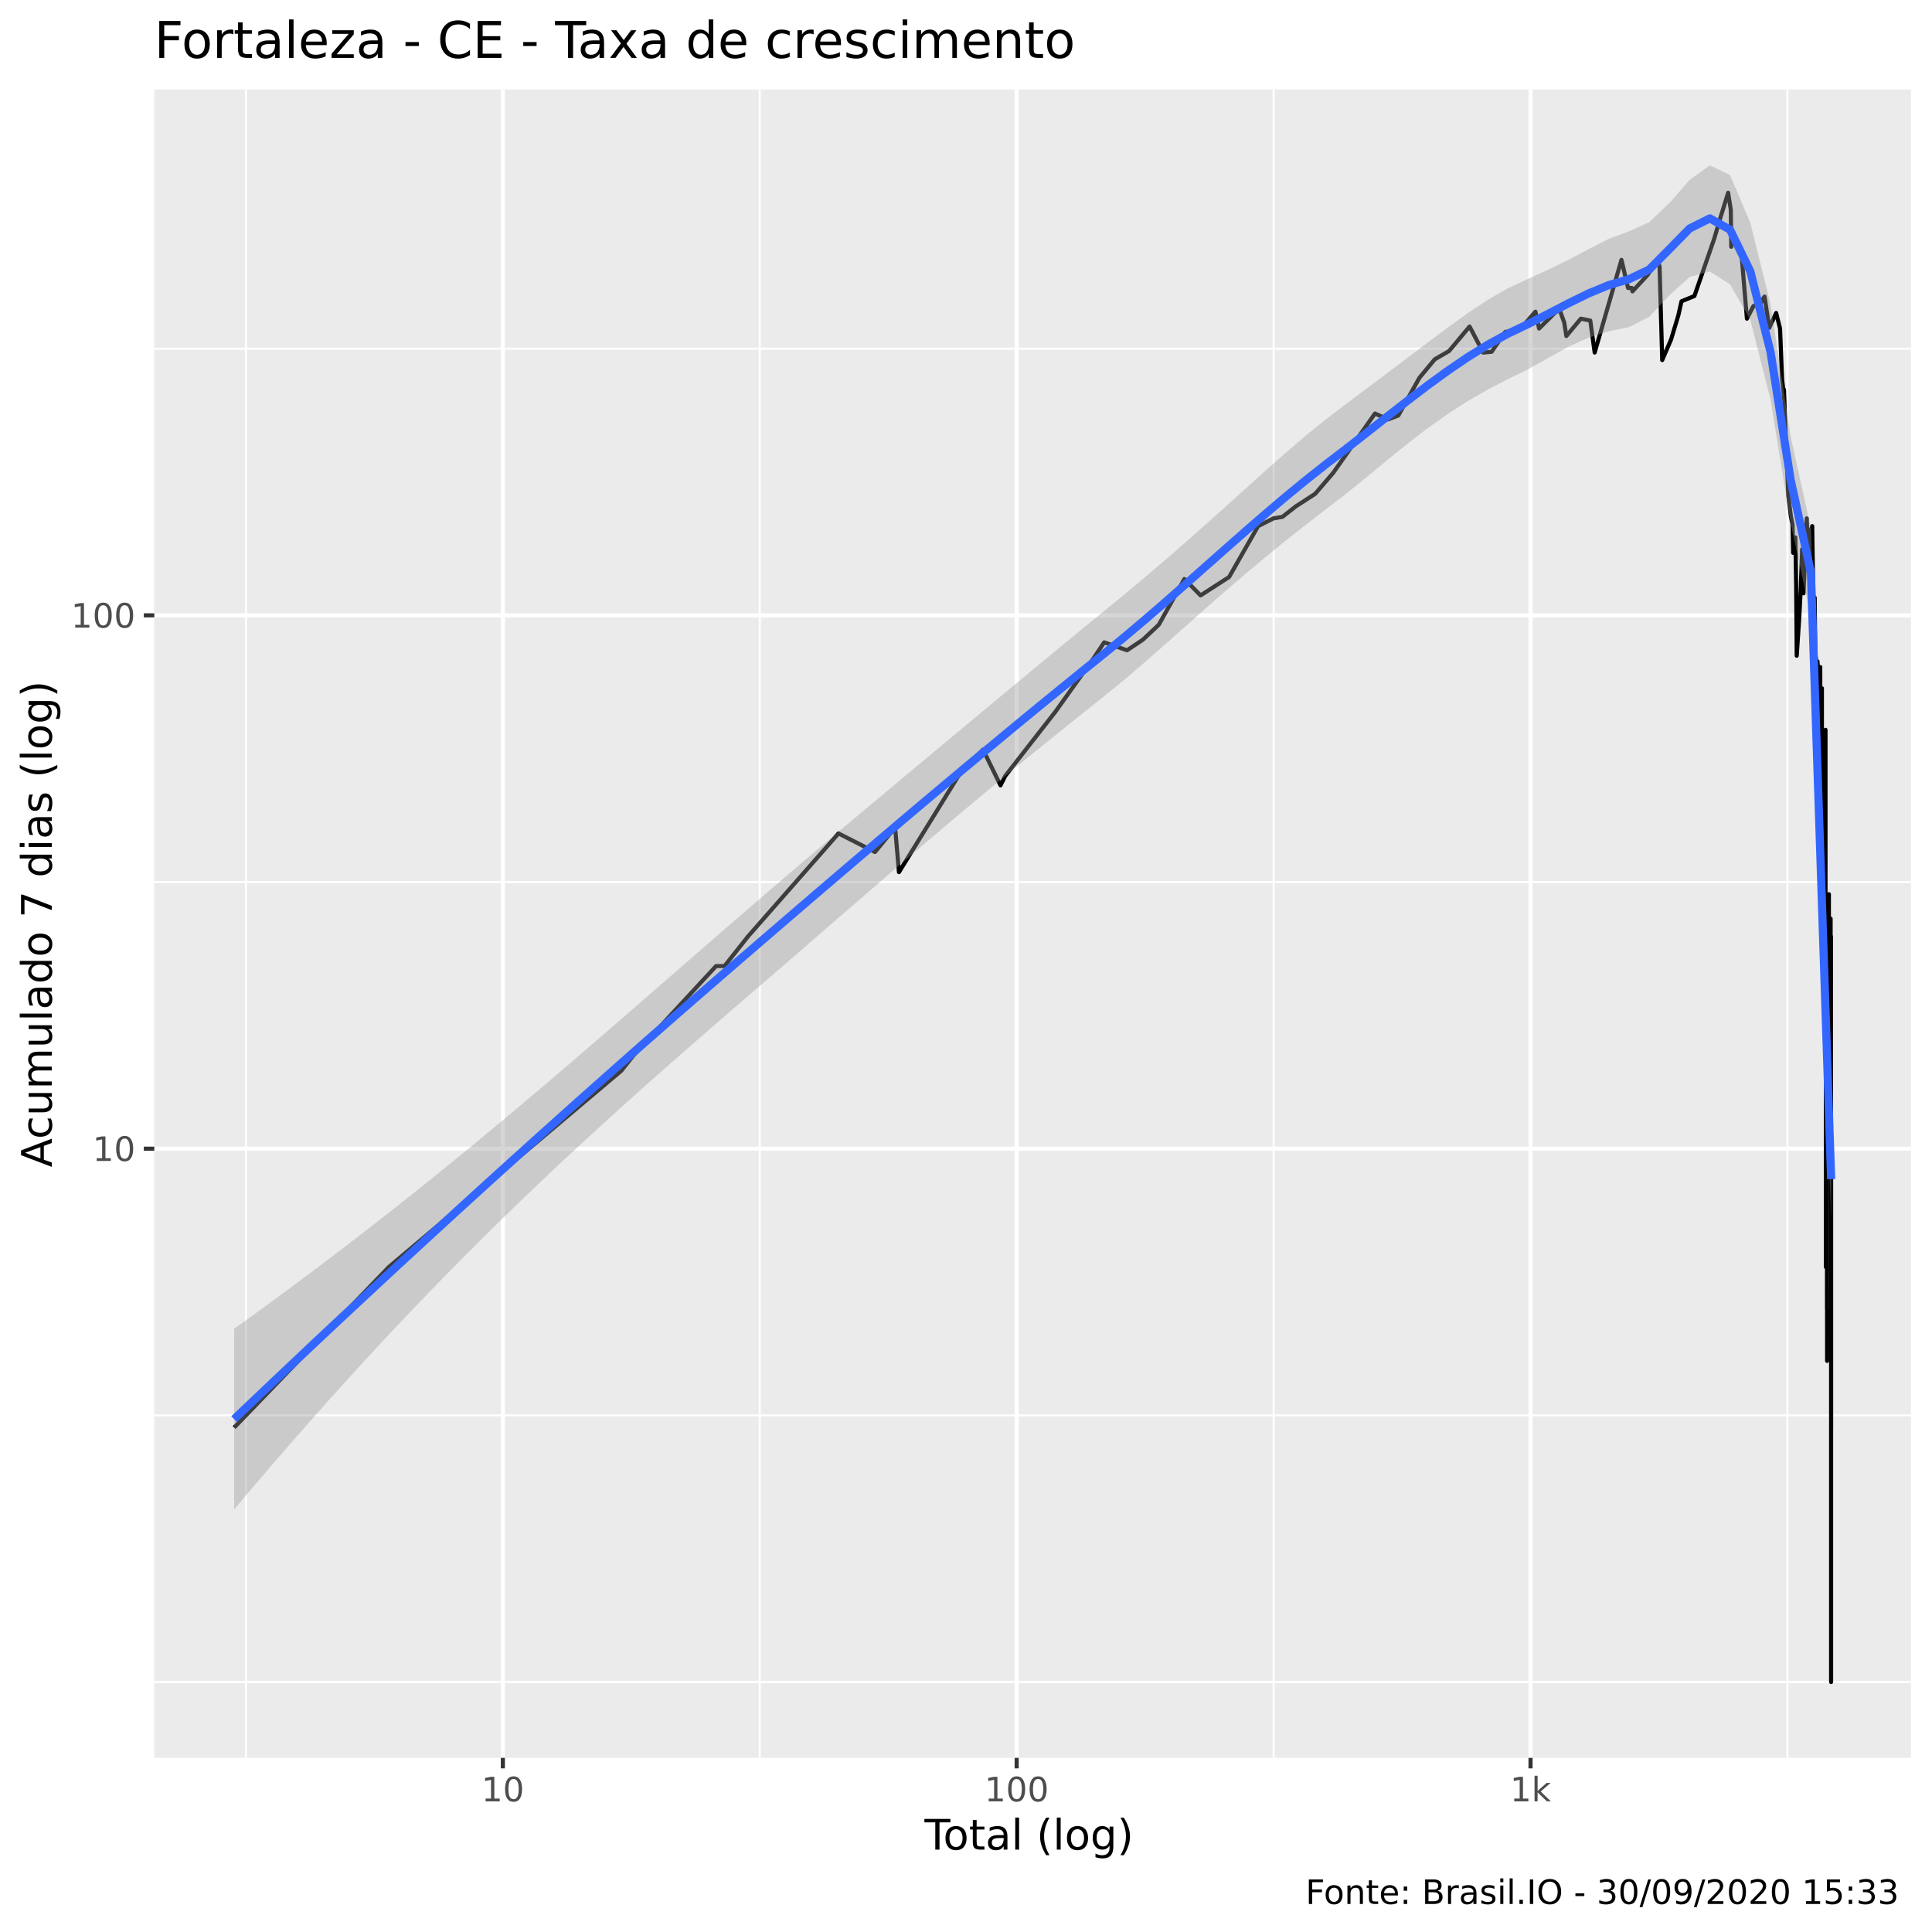
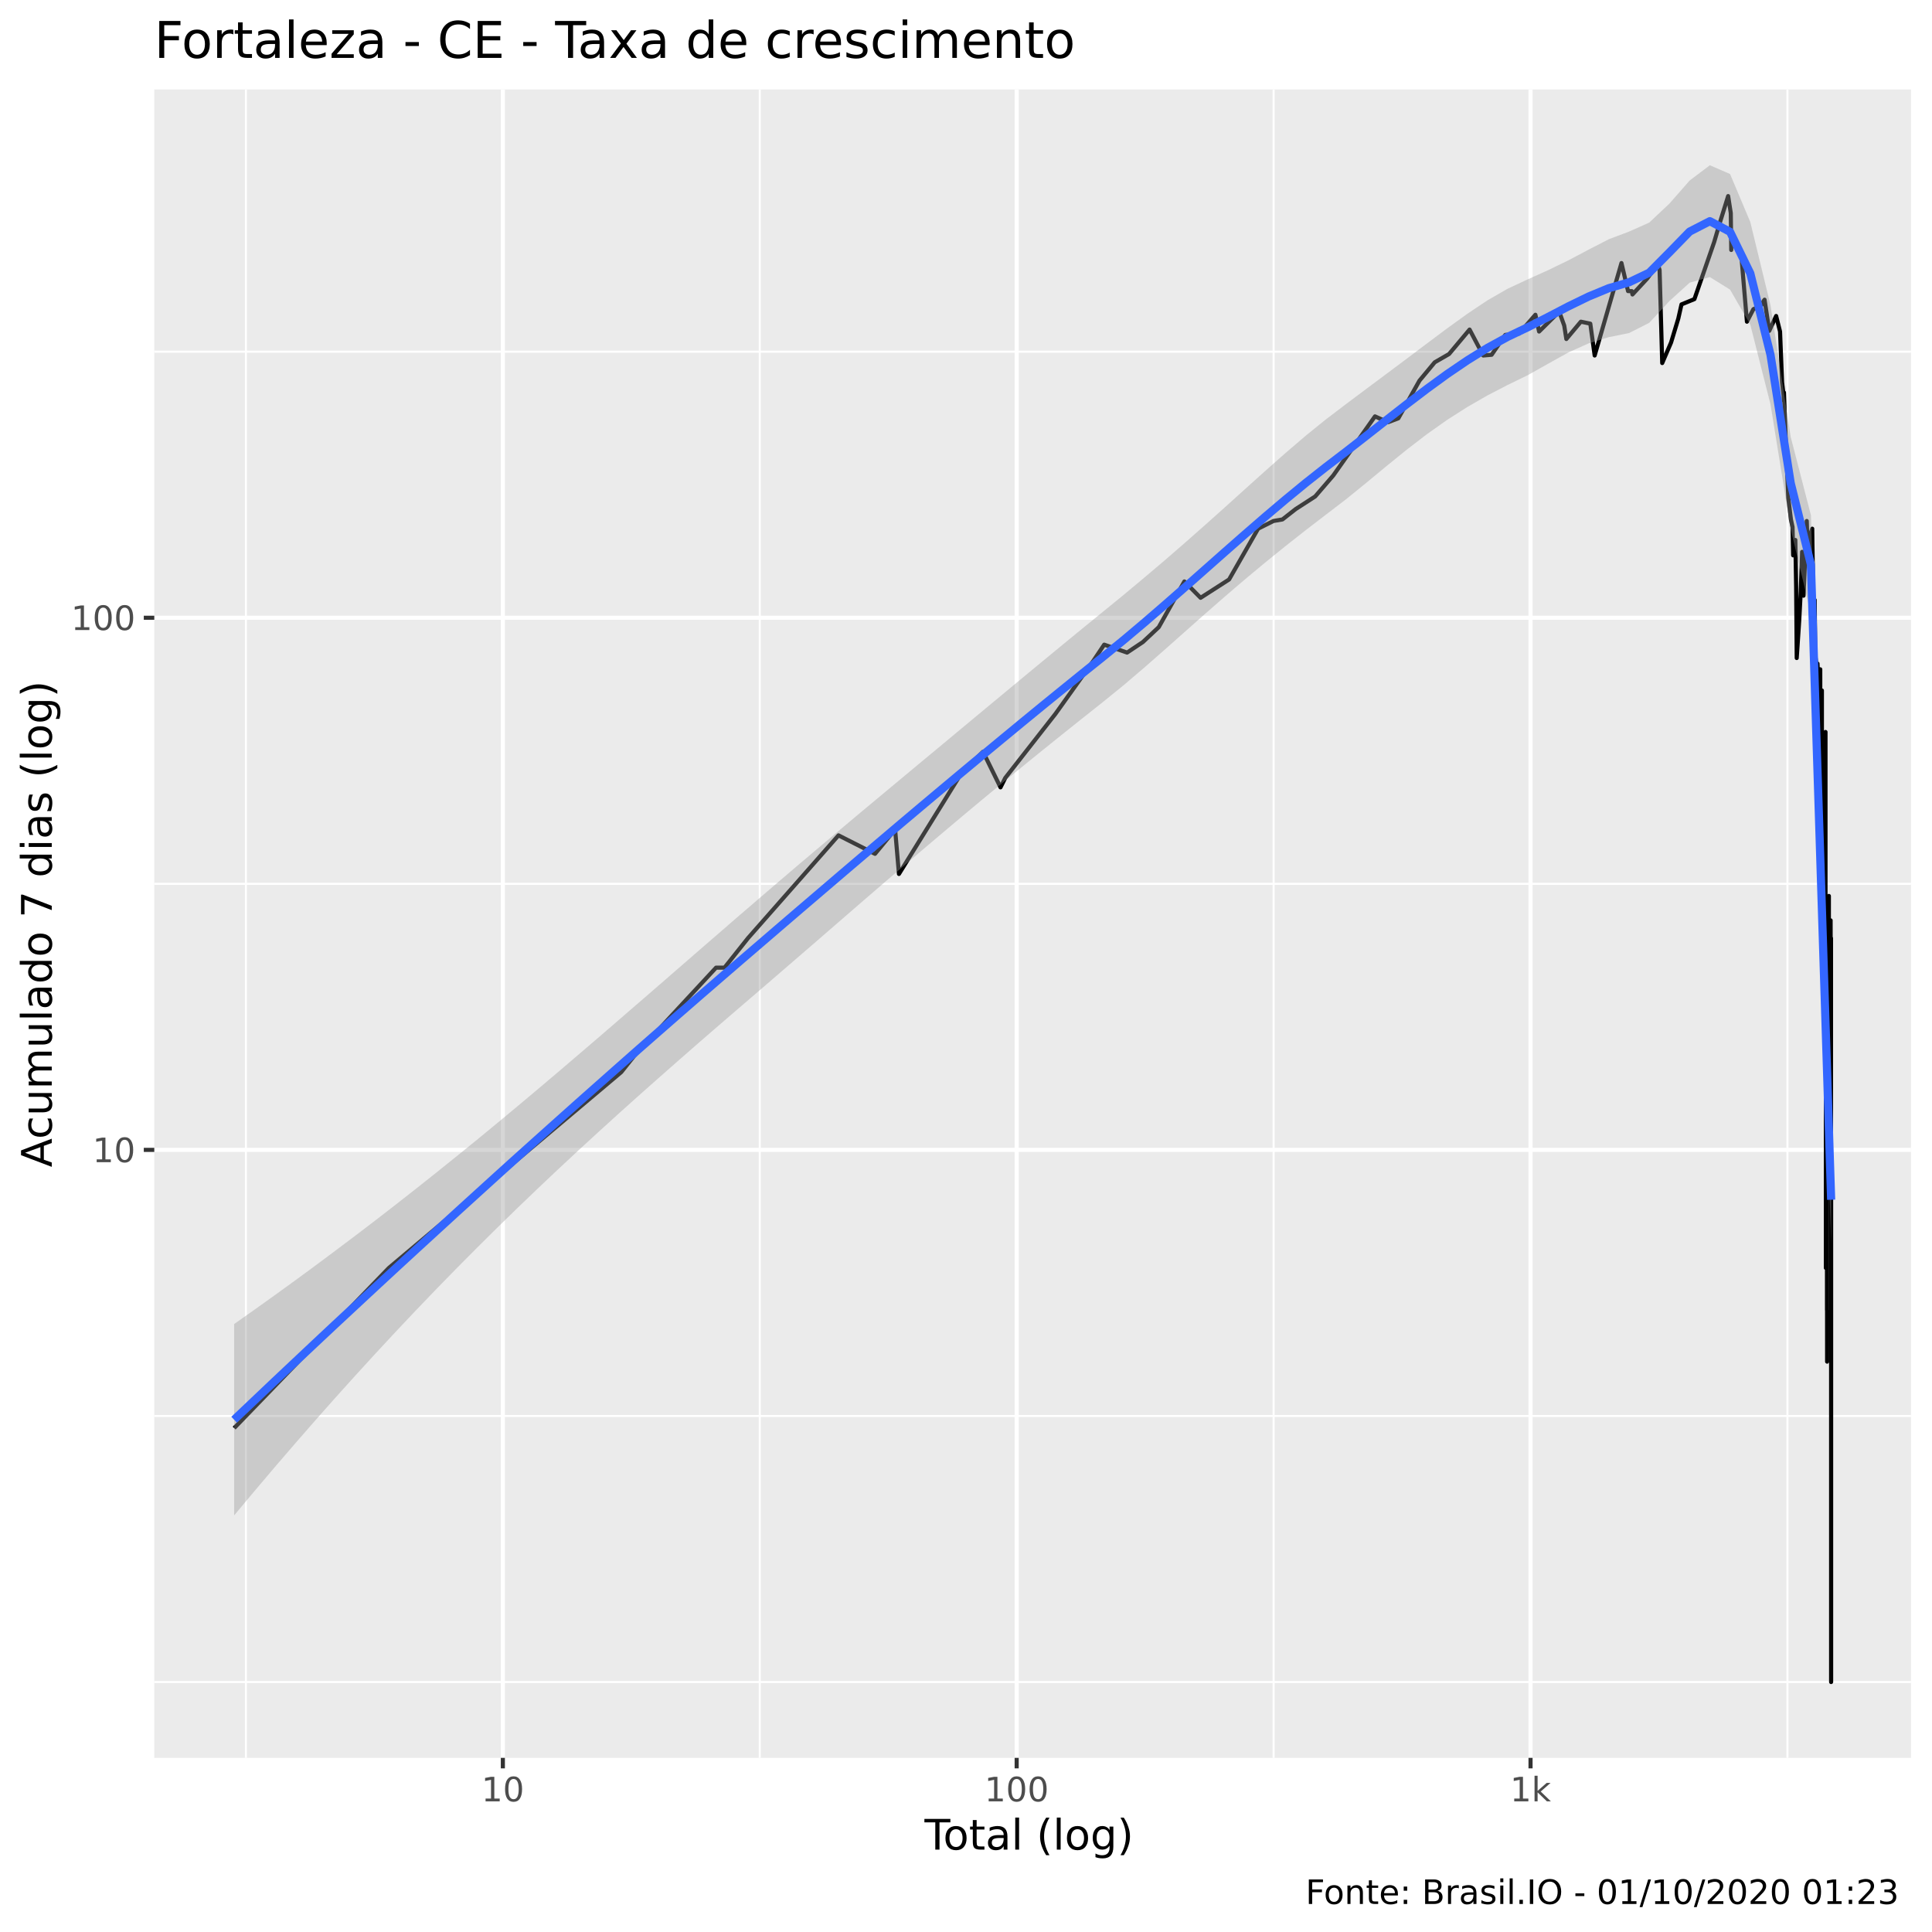
<svg xmlns="http://www.w3.org/2000/svg" viewBox="0 0 504.00 504.00">
  <defs>
    <style type="text/css">
    line, polyline, polygon, path, rect, circle {
      fill: none;
      stroke: #000000;
      stroke-linecap: round;
      stroke-linejoin: round;
      stroke-miterlimit: 10.00;
    }
  </style>
  </defs>
  <rect width="100%" height="100%" style="stroke: none; fill: #FFFFFF;" />
  <rect x="0" y="0.00" width="504.00" height="504.00" style="stroke-width: 1.07; stroke: #FFFFFF; fill: #FFFFFF;" />
  <defs>
    <clipPath id="cpNDAuMjV8NDk4LjUyfDQ1OC41N3wyMy4zMw==">
      <rect x="40.25" y="23.33" width="458.27" height="435.24" />
    </clipPath>
  </defs>
  <rect x="40.25" y="23.33" width="458.27" height="435.24" style="stroke-width: 1.07; stroke: none; fill: #EBEBEB;" clip-path="url(#cpNDAuMjV8NDk4LjUyfDQ1OC41N3wyMy4zMw==)" />
  <polyline points="40.25,438.79 498.52,438.79 " style="stroke-width: 0.53; stroke: #FFFFFF; stroke-linecap: butt;" clip-path="url(#cpNDAuMjV8NDk4LjUyfDQ1OC41N3wyMy4zMw==)" />
-   <polyline points="40.25,369.22 498.52,369.22 " style="stroke-width: 0.53; stroke: #FFFFFF; stroke-linecap: butt;" clip-path="url(#cpNDAuMjV8NDk4LjUyfDQ1OC41N3wyMy4zMw==)" />
-   <polyline points="40.25,230.09 498.52,230.09 " style="stroke-width: 0.53; stroke: #FFFFFF; stroke-linecap: butt;" clip-path="url(#cpNDAuMjV8NDk4LjUyfDQ1OC41N3wyMy4zMw==)" />
-   <polyline points="40.25,90.96 498.52,90.96 " style="stroke-width: 0.53; stroke: #FFFFFF; stroke-linecap: butt;" clip-path="url(#cpNDAuMjV8NDk4LjUyfDQ1OC41N3wyMy4zMw==)" />
+   <polyline points="40.25,369.38 498.52,369.38 " style="stroke-width: 0.53; stroke: #FFFFFF; stroke-linecap: butt;" clip-path="url(#cpNDAuMjV8NDk4LjUyfDQ1OC41N3wyMy4zMw==)" />
+   <polyline points="40.25,230.56 498.52,230.56 " style="stroke-width: 0.53; stroke: #FFFFFF; stroke-linecap: butt;" clip-path="url(#cpNDAuMjV8NDk4LjUyfDQ1OC41N3wyMy4zMw==)" />
+   <polyline points="40.25,91.74 498.52,91.74 " style="stroke-width: 0.53; stroke: #FFFFFF; stroke-linecap: butt;" clip-path="url(#cpNDAuMjV8NDk4LjUyfDQ1OC41N3wyMy4zMw==)" />
  <polyline points="64.15,458.57 64.15,23.33 " style="stroke-width: 0.53; stroke: #FFFFFF; stroke-linecap: butt;" clip-path="url(#cpNDAuMjV8NDk4LjUyfDQ1OC41N3wyMy4zMw==)" />
  <polyline points="198.20,458.57 198.20,23.33 " style="stroke-width: 0.53; stroke: #FFFFFF; stroke-linecap: butt;" clip-path="url(#cpNDAuMjV8NDk4LjUyfDQ1OC41N3wyMy4zMw==)" />
  <polyline points="332.25,458.57 332.25,23.33 " style="stroke-width: 0.53; stroke: #FFFFFF; stroke-linecap: butt;" clip-path="url(#cpNDAuMjV8NDk4LjUyfDQ1OC41N3wyMy4zMw==)" />
  <polyline points="466.29,458.57 466.29,23.33 " style="stroke-width: 0.53; stroke: #FFFFFF; stroke-linecap: butt;" clip-path="url(#cpNDAuMjV8NDk4LjUyfDQ1OC41N3wyMy4zMw==)" />
-   <polyline points="40.25,299.66 498.52,299.66 " style="stroke-width: 1.07; stroke: #FFFFFF; stroke-linecap: butt;" clip-path="url(#cpNDAuMjV8NDk4LjUyfDQ1OC41N3wyMy4zMw==)" />
-   <polyline points="40.25,160.53 498.52,160.53 " style="stroke-width: 1.07; stroke: #FFFFFF; stroke-linecap: butt;" clip-path="url(#cpNDAuMjV8NDk4LjUyfDQ1OC41N3wyMy4zMw==)" />
+   <polyline points="40.25,299.97 498.52,299.97 " style="stroke-width: 1.07; stroke: #FFFFFF; stroke-linecap: butt;" clip-path="url(#cpNDAuMjV8NDk4LjUyfDQ1OC41N3wyMy4zMw==)" />
+   <polyline points="40.25,161.15 498.52,161.15 " style="stroke-width: 1.07; stroke: #FFFFFF; stroke-linecap: butt;" clip-path="url(#cpNDAuMjV8NDk4LjUyfDQ1OC41N3wyMy4zMw==)" />
  <polyline points="131.18,458.57 131.18,23.33 " style="stroke-width: 1.07; stroke: #FFFFFF; stroke-linecap: butt;" clip-path="url(#cpNDAuMjV8NDk4LjUyfDQ1OC41N3wyMy4zMw==)" />
  <polyline points="265.22,458.57 265.22,23.33 " style="stroke-width: 1.07; stroke: #FFFFFF; stroke-linecap: butt;" clip-path="url(#cpNDAuMjV8NDk4LjUyfDQ1OC41N3wyMy4zMw==)" />
  <polyline points="399.27,458.57 399.27,23.33 " style="stroke-width: 1.07; stroke: #FFFFFF; stroke-linecap: butt;" clip-path="url(#cpNDAuMjV8NDk4LjUyfDQ1OC41N3wyMy4zMw==)" />
-   <polyline points="61.08,372.41 61.08,372.41 77.83,355.02 90.82,341.54 90.82,341.54 101.44,330.52 101.44,330.52 162.07,279.33 165.39,275.16 186.80,252.02 189.00,252.02 195.13,244.29 218.74,217.42 218.74,217.42 228.26,222.26 233.51,215.89 234.51,227.52 250.76,201.21 256.44,195.56 261.00,204.88 262.24,202.41 275.35,185.63 285.23,171.79 288.05,167.57 294.02,169.64 298.13,166.89 302.28,162.99 308.97,151.04 313.20,155.32 320.63,150.53 328.20,137.25 332.21,135.23 334.55,134.83 337.99,132.13 343.09,128.82 347.79,123.35 358.69,107.88 362.09,109.42 364.78,108.39 370.30,98.53 374.28,93.74 378.01,91.58 383.37,85.18 386.93,91.97 389.12,91.77 392.68,86.58 396.28,86.23 400.54,81.31 401.50,85.70 406.75,80.50 408.06,84.14 408.61,87.66 412.40,83.13 414.86,83.63 416.00,91.97 422.99,67.79 424.71,75.12 425.68,75.12 425.86,76.01 429.72,71.83 432.48,68.05 432.94,69.64 433.62,93.94 435.93,88.57 437.82,82.29 438.65,78.60 442.02,77.22 447.17,62.32 448.61,57.41 450.82,50.28 451.51,54.73 451.63,64.38 451.65,60.91 454.20,65.12 455.72,83.13 457.40,79.86 459.42,78.91 460.20,77.52 460.20,78.45 460.32,77.37 461.55,85.52 463.34,81.64 464.36,85.70 464.89,98.96 465.31,102.56 465.32,103.73 465.38,101.64 465.81,112.61 466.51,129.18 467.20,134.83 467.62,136.84 467.78,144.21 467.78,142.39 467.80,142.39 468.35,140.20 468.56,152.61 468.71,171.06 469.37,161.13 469.76,153.68 470.08,144.67 470.12,143.29 470.29,154.22 470.48,154.77 471.33,135.23 471.62,144.21 472.17,149.01 472.17,148.02 472.19,138.91 472.76,137.25 472.80,141.06 473.08,157.58 473.40,155.88 473.55,171.79 473.55,171.06 473.57,170.35 474.05,174.77 474.12,187.49 474.13,172.52 474.53,182.08 474.79,176.32 474.84,174.01 474.85,174.01 474.88,200.04 475.26,181.22 475.26,207.45 475.26,241.92 475.28,179.54 475.28,231.29 475.30,235.32 475.37,231.29 475.63,249.33 475.78,229.38 475.86,218.99 475.95,211.52 476.00,208.78 476.09,207.45 476.13,229.38 476.22,190.39 476.22,237.44 476.31,257.77 476.31,330.52 476.33,233.27 476.34,244.29 476.34,271.26 476.34,279.33 476.47,271.26 476.51,288.64 476.53,288.64 476.57,267.59 476.57,267.59 476.61,341.54 476.62,264.14 476.62,299.66 476.62,321.21 476.64,355.02 476.65,341.54 " style="stroke-width: 1.07; stroke-linecap: butt;" clip-path="url(#cpNDAuMjV8NDk4LjUyfDQ1OC41N3wyMy4zMw==)" />
-   <polyline points="476.68,252.02 476.77,299.66 476.77,299.66 476.87,271.26 477.07,233.27 477.08,237.44 477.10,233.27 477.10,235.32 477.10,254.83 477.14,264.14 477.16,244.29 477.26,283.80 477.26,288.64 477.28,288.64 477.28,288.64 477.45,249.33 477.54,264.14 477.55,241.92 477.55,239.64 477.58,257.77 477.64,244.29 477.64,283.80 477.66,244.29 477.66,313.14 477.68,313.14 477.68,438.79 477.68,396.91 477.69,306.02 477.69,321.21 477.69,372.41 " style="stroke-width: 1.07; stroke-linecap: butt;" clip-path="url(#cpNDAuMjV8NDk4LjUyfDQ1OC41N3wyMy4zMw==)" />
-   <polygon points="61.08,346.65 66.36,342.84 71.63,338.99 76.91,335.09 82.18,331.15 87.45,327.16 92.73,323.12 98.00,319.04 103.27,314.90 108.55,310.72 113.82,306.49 119.09,302.21 124.37,297.88 129.64,293.51 134.91,289.09 140.19,284.64 145.46,280.15 150.73,275.64 156.01,271.09 161.28,266.53 166.55,261.95 171.83,257.36 177.10,252.77 182.37,248.18 187.65,243.60 192.92,239.03 198.20,234.47 203.47,229.94 208.74,225.44 214.02,220.97 219.29,216.51 224.56,212.08 229.84,207.67 235.11,203.26 240.38,198.86 245.66,194.46 250.93,190.07 256.20,185.68 261.48,181.29 266.75,176.91 272.02,172.54 277.30,168.18 282.57,163.85 287.84,159.56 293.12,155.24 298.39,150.83 303.67,146.34 308.94,141.76 314.21,137.10 319.49,132.37 324.76,127.61 330.03,122.87 335.31,118.20 340.58,113.69 345.85,109.42 351.13,105.40 356.40,101.43 361.67,97.48 366.95,93.51 372.22,89.53 377.49,85.58 382.77,81.78 388.04,78.27 393.31,75.23 398.59,72.76 403.86,70.37 409.13,67.79 414.41,65.00 419.68,62.31 424.96,60.34 430.23,57.97 435.50,52.96 440.78,46.94 446.05,43.11 451.32,45.68 456.60,58.11 461.87,79.33 467.14,113.94 472.42,137.87 477.69,297.00 477.69,318.21 472.42,160.84 467.14,136.63 461.87,104.21 456.60,83.44 451.32,74.18 446.05,70.83 440.78,72.25 435.50,77.02 430.23,82.66 424.96,85.33 419.68,86.42 414.41,88.09 409.13,90.47 403.86,93.40 398.59,96.36 393.31,98.93 388.04,101.67 382.77,104.72 377.49,108.12 372.22,111.86 366.95,115.92 361.67,120.20 356.40,124.56 351.13,128.83 345.85,132.88 340.58,136.95 335.31,141.12 330.03,145.41 324.76,149.82 319.49,154.35 314.21,158.98 308.94,163.66 303.67,168.35 298.39,172.98 293.12,177.48 287.84,181.78 282.57,185.97 277.30,190.20 272.02,194.45 266.75,198.74 261.48,203.07 256.20,207.43 250.93,211.84 245.66,216.29 240.38,220.77 235.11,225.28 229.84,229.82 224.56,234.38 219.29,238.95 214.02,243.52 208.74,248.10 203.47,252.66 198.20,257.21 192.92,261.74 187.65,266.30 182.37,270.88 177.10,275.49 171.83,280.14 166.55,284.83 161.28,289.57 156.01,294.36 150.73,299.21 145.46,304.12 140.19,309.10 134.91,314.16 129.64,319.29 124.37,324.50 119.09,329.80 113.82,335.18 108.55,340.64 103.27,346.20 98.00,351.84 92.73,357.57 87.45,363.39 82.18,369.29 76.91,375.28 71.63,381.36 66.36,387.52 61.08,393.76 " style="stroke-width: 0.00; stroke: none; fill: #999999; fill-opacity: 0.40;" clip-path="url(#cpNDAuMjV8NDk4LjUyfDQ1OC41N3wyMy4zMw==)" />
-   <polyline points="61.08,346.65 66.36,342.84 71.63,338.99 76.91,335.09 82.18,331.15 87.45,327.16 92.73,323.12 98.00,319.04 103.27,314.90 108.55,310.72 113.82,306.49 119.09,302.21 124.37,297.88 129.64,293.51 134.91,289.09 140.19,284.64 145.46,280.15 150.73,275.64 156.01,271.09 161.28,266.53 166.55,261.95 171.83,257.36 177.10,252.77 182.37,248.18 187.65,243.60 192.92,239.03 198.20,234.47 203.47,229.94 208.74,225.44 214.02,220.97 219.29,216.51 224.56,212.08 229.84,207.67 235.11,203.26 240.38,198.86 245.66,194.46 250.93,190.07 256.20,185.68 261.48,181.29 266.75,176.91 272.02,172.54 277.30,168.18 282.57,163.85 287.84,159.56 293.12,155.24 298.39,150.83 303.67,146.34 308.94,141.76 314.21,137.10 319.49,132.37 324.76,127.61 330.03,122.87 335.31,118.20 340.58,113.69 345.85,109.42 351.13,105.40 356.40,101.43 361.67,97.48 366.95,93.51 372.22,89.53 377.49,85.58 382.77,81.78 388.04,78.27 393.31,75.23 398.59,72.76 403.86,70.37 409.13,67.79 414.41,65.00 419.68,62.31 424.96,60.34 430.23,57.97 435.50,52.96 440.78,46.94 446.05,43.11 451.32,45.68 456.60,58.11 461.87,79.33 467.14,113.94 472.42,137.87 477.69,297.00 " style="stroke-width: 2.13; stroke: none;" clip-path="url(#cpNDAuMjV8NDk4LjUyfDQ1OC41N3wyMy4zMw==)" />
-   <polyline points="477.69,318.21 472.42,160.84 467.14,136.63 461.87,104.21 456.60,83.44 451.32,74.18 446.05,70.83 440.78,72.25 435.50,77.02 430.23,82.66 424.96,85.33 419.68,86.42 414.41,88.09 409.13,90.47 403.86,93.40 398.59,96.36 393.31,98.93 388.04,101.67 382.77,104.72 377.49,108.12 372.22,111.86 366.95,115.92 361.67,120.20 356.40,124.56 351.13,128.83 345.85,132.88 340.58,136.95 335.31,141.12 330.03,145.41 324.76,149.82 319.49,154.35 314.21,158.98 308.94,163.66 303.67,168.35 298.39,172.98 293.12,177.48 287.84,181.78 282.57,185.97 277.30,190.20 272.02,194.45 266.75,198.74 261.48,203.07 256.20,207.43 250.93,211.84 245.66,216.29 240.38,220.77 235.11,225.28 229.84,229.82 224.56,234.38 219.29,238.95 214.02,243.52 208.74,248.10 203.47,252.66 198.20,257.21 192.92,261.74 187.65,266.30 182.37,270.88 177.10,275.49 171.83,280.14 166.55,284.83 161.28,289.57 156.01,294.36 150.73,299.21 145.46,304.12 140.19,309.10 134.91,314.16 129.64,319.29 124.37,324.50 119.09,329.80 113.82,335.18 108.55,340.64 103.27,346.20 98.00,351.84 92.73,357.57 87.45,363.39 82.18,369.29 76.91,375.28 71.63,381.36 66.36,387.52 61.08,393.76 " style="stroke-width: 2.13; stroke: none;" clip-path="url(#cpNDAuMjV8NDk4LjUyfDQ1OC41N3wyMy4zMw==)" />
-   <polyline points="61.08,370.21 66.36,365.18 71.63,360.18 76.91,355.19 82.18,350.22 87.45,345.28 92.73,340.35 98.00,335.44 103.27,330.55 108.55,325.68 113.82,320.83 119.09,316.00 124.37,311.19 129.64,306.40 134.91,301.63 140.19,296.87 145.46,292.14 150.73,287.42 156.01,282.73 161.28,278.05 166.55,273.39 171.83,268.75 177.10,264.13 182.37,259.53 187.65,254.95 192.92,250.39 198.20,245.84 203.47,241.30 208.74,236.77 214.02,232.24 219.29,227.73 224.56,223.23 229.84,218.74 235.11,214.27 240.38,209.81 245.66,205.38 250.93,200.96 256.20,196.56 261.48,192.18 266.75,187.82 272.02,183.49 277.30,179.19 282.57,174.91 287.84,170.67 293.12,166.36 298.39,161.91 303.67,157.35 308.94,152.71 314.21,148.04 319.49,143.36 324.76,138.72 330.03,134.14 335.31,129.66 340.58,125.32 345.85,121.15 351.13,117.11 356.40,112.99 361.67,108.84 366.95,104.71 372.22,100.69 377.49,96.85 382.77,93.25 388.04,89.97 393.31,87.08 398.59,84.56 403.86,81.88 409.13,79.13 414.41,76.55 419.68,74.37 424.96,72.83 430.23,70.31 435.50,64.99 440.78,59.60 446.05,56.97 451.32,59.93 456.60,70.77 461.87,91.77 467.14,125.28 472.42,149.36 477.69,307.60 " style="stroke-width: 2.13; stroke: #3366FF; stroke-linecap: butt;" clip-path="url(#cpNDAuMjV8NDk4LjUyfDQ1OC41N3wyMy4zMw==)" />
+   <polyline points="61.08,372.55 61.08,372.55 77.83,355.21 90.82,341.76 90.82,341.76 101.44,330.77 101.44,330.77 162.07,279.68 165.39,275.52 186.80,252.43 189.00,252.43 195.13,244.73 218.74,217.92 218.74,217.92 228.26,222.74 233.51,216.39 234.51,227.99 250.76,201.74 256.44,196.11 261.00,205.40 262.24,202.94 275.35,186.20 285.23,172.38 288.05,168.17 294.02,170.24 298.13,167.50 302.28,163.61 308.97,151.68 313.20,155.95 320.63,151.17 328.20,137.92 332.21,135.91 334.55,135.51 337.99,132.81 343.09,129.51 347.79,124.06 358.69,108.62 362.09,110.15 364.78,109.13 370.30,99.29 374.28,94.51 378.01,92.36 383.37,85.97 386.93,92.74 389.12,92.55 392.68,87.37 396.28,87.02 400.54,82.11 401.50,86.49 406.75,81.30 408.06,84.94 408.61,88.44 412.40,83.92 414.86,84.43 416.00,92.74 422.99,68.62 424.71,75.94 425.68,75.94 425.86,76.82 429.72,72.65 432.48,68.88 432.94,70.47 433.62,94.71 435.93,89.35 437.82,83.09 438.65,79.41 442.02,78.03 447.17,63.16 448.61,58.26 450.82,51.15 451.51,55.59 451.63,65.21 451.65,61.75 454.20,65.95 455.72,83.92 457.40,80.66 459.42,79.72 460.20,78.33 460.20,79.25 460.32,78.18 461.55,86.31 463.34,82.43 464.36,86.49 464.89,99.72 465.31,103.31 465.32,104.48 465.38,102.39 465.81,113.34 466.51,129.87 467.20,135.51 467.62,137.51 467.78,144.87 467.78,143.06 467.80,143.06 468.35,140.86 468.56,153.25 468.71,171.66 469.37,161.75 469.76,154.32 470.08,145.33 470.12,143.96 470.29,154.86 470.48,155.40 471.33,135.91 471.62,144.87 472.17,149.66 472.17,148.67 472.19,139.59 472.76,137.92 472.80,141.73 473.08,158.21 473.40,156.51 473.55,172.38 473.55,171.66 473.57,170.95 474.05,175.36 474.12,188.05 474.13,173.11 474.53,182.65 474.79,176.91 474.84,174.60 474.85,174.60 474.88,200.57 475.26,181.80 475.26,207.96 475.26,242.36 475.28,180.12 475.28,231.76 475.30,235.78 475.37,231.76 475.63,249.75 475.78,229.84 475.86,219.48 475.95,212.03 476.00,209.29 476.09,207.96 476.13,229.84 476.22,190.95 476.22,237.89 476.31,258.18 476.31,330.77 476.33,233.73 476.34,244.73 476.34,271.63 476.34,279.68 476.47,271.63 476.51,288.98 476.53,288.98 476.57,267.98 476.57,267.98 476.61,341.76 476.62,264.53 476.62,299.97 476.62,321.47 476.64,355.21 476.65,341.76 " style="stroke-width: 1.07; stroke-linecap: butt;" clip-path="url(#cpNDAuMjV8NDk4LjUyfDQ1OC41N3wyMy4zMw==)" />
+   <polyline points="476.68,252.43 476.77,299.97 476.77,299.97 476.87,271.63 477.07,233.73 477.08,237.89 477.10,233.73 477.10,235.78 477.10,255.24 477.14,264.53 477.16,244.73 477.26,284.15 477.26,288.98 477.28,288.98 477.28,288.98 477.45,249.75 477.54,264.53 477.55,242.36 477.55,240.09 477.58,258.18 477.64,244.73 477.64,284.15 477.66,244.73 477.66,313.42 477.68,313.42 477.68,438.79 477.68,397.00 477.69,306.32 477.69,321.47 477.69,372.55 477.69,438.79 " style="stroke-width: 1.07; stroke-linecap: butt;" clip-path="url(#cpNDAuMjV8NDk4LjUyfDQ1OC41N3wyMy4zMw==)" />
+   <polygon points="61.08,345.40 66.36,341.68 71.63,337.91 76.91,334.09 82.18,330.22 87.45,326.29 92.73,322.32 98.00,318.30 103.27,314.22 108.55,310.08 113.82,305.90 119.09,301.66 124.37,297.38 129.64,293.04 134.91,288.66 140.19,284.23 145.46,279.77 150.73,275.27 156.01,270.75 161.28,266.20 166.55,261.64 171.83,257.07 177.10,252.49 182.37,247.91 187.65,243.34 192.92,238.77 198.20,234.23 203.47,229.71 208.74,225.22 214.02,220.76 219.29,216.32 224.56,211.90 229.84,207.50 235.11,203.11 240.38,198.72 245.66,194.34 250.93,189.95 256.20,185.57 261.48,181.19 266.75,176.82 272.02,172.46 277.30,168.11 282.57,163.79 287.84,159.50 293.12,155.19 298.39,150.79 303.67,146.32 308.94,141.75 314.21,137.10 319.49,132.38 324.76,127.62 330.03,122.88 335.31,118.21 340.58,113.70 345.85,109.43 351.13,105.42 356.40,101.47 361.67,97.54 366.95,93.59 372.22,89.62 377.49,85.68 382.77,81.87 388.04,78.35 393.31,75.31 398.59,72.85 403.86,70.48 409.13,67.92 414.41,65.13 419.68,62.41 424.96,60.42 430.23,58.07 435.50,53.11 440.78,47.09 446.05,43.11 451.32,45.40 456.60,57.92 461.87,79.63 467.14,113.98 472.42,134.42 477.69,301.79 477.69,324.18 472.42,160.17 467.14,138.04 461.87,105.48 456.60,84.70 451.32,75.55 446.05,72.28 440.78,73.74 435.50,78.54 430.23,84.22 424.96,86.89 419.68,87.95 414.41,89.58 409.13,91.95 403.86,94.88 398.59,97.85 393.31,100.42 388.04,103.15 382.77,106.18 377.49,109.55 372.22,113.28 366.95,117.33 361.67,121.61 356.40,125.97 351.13,130.25 345.85,134.29 340.58,138.34 335.31,142.49 330.03,146.76 324.76,151.15 319.49,155.66 314.21,160.28 308.94,164.95 303.67,169.63 298.39,174.26 293.12,178.75 287.84,183.04 282.57,187.22 277.30,191.43 272.02,195.67 266.75,199.95 261.48,204.26 256.20,208.62 250.93,213.02 245.66,217.46 240.38,221.93 235.11,226.44 229.84,230.97 224.56,235.52 219.29,240.09 214.02,244.66 208.74,249.22 203.47,253.77 198.20,258.31 192.92,262.84 187.65,267.38 182.37,271.95 177.10,276.56 171.83,281.20 166.55,285.88 161.28,290.61 156.01,295.40 150.73,300.25 145.46,305.16 140.19,310.15 134.91,315.21 129.64,320.35 124.37,325.58 119.09,330.89 113.82,336.29 108.55,341.78 103.27,347.37 98.00,353.05 92.73,358.81 87.45,364.67 82.18,370.62 76.91,376.66 71.63,382.79 66.36,389.01 61.08,395.32 " style="stroke-width: 0.00; stroke: none; fill: #999999; fill-opacity: 0.40;" clip-path="url(#cpNDAuMjV8NDk4LjUyfDQ1OC41N3wyMy4zMw==)" />
+   <polyline points="61.08,345.40 66.36,341.68 71.63,337.91 76.91,334.09 82.18,330.22 87.45,326.29 92.73,322.32 98.00,318.30 103.27,314.22 108.55,310.08 113.82,305.90 119.09,301.66 124.37,297.38 129.64,293.04 134.91,288.66 140.19,284.23 145.46,279.77 150.73,275.27 156.01,270.75 161.28,266.20 166.55,261.64 171.83,257.07 177.10,252.49 182.37,247.91 187.65,243.34 192.92,238.77 198.20,234.23 203.47,229.71 208.74,225.22 214.02,220.76 219.29,216.32 224.56,211.90 229.84,207.50 235.11,203.11 240.38,198.72 245.66,194.34 250.93,189.95 256.20,185.57 261.48,181.19 266.75,176.82 272.02,172.46 277.30,168.11 282.57,163.79 287.84,159.50 293.12,155.19 298.39,150.79 303.67,146.32 308.94,141.75 314.21,137.10 319.49,132.38 324.76,127.62 330.03,122.88 335.31,118.21 340.58,113.70 345.85,109.43 351.13,105.42 356.40,101.47 361.67,97.54 366.95,93.59 372.22,89.62 377.49,85.68 382.77,81.87 388.04,78.35 393.31,75.31 398.59,72.85 403.86,70.48 409.13,67.92 414.41,65.13 419.68,62.41 424.96,60.42 430.23,58.07 435.50,53.11 440.78,47.09 446.05,43.11 451.32,45.40 456.60,57.92 461.87,79.63 467.14,113.98 472.42,134.42 477.69,301.79 " style="stroke-width: 2.13; stroke: none;" clip-path="url(#cpNDAuMjV8NDk4LjUyfDQ1OC41N3wyMy4zMw==)" />
+   <polyline points="477.69,324.18 472.42,160.17 467.14,138.04 461.87,105.48 456.60,84.70 451.32,75.55 446.05,72.28 440.78,73.74 435.50,78.54 430.23,84.22 424.96,86.89 419.68,87.95 414.41,89.58 409.13,91.95 403.86,94.88 398.59,97.85 393.31,100.42 388.04,103.15 382.77,106.18 377.49,109.55 372.22,113.28 366.95,117.33 361.67,121.61 356.40,125.97 351.13,130.25 345.85,134.29 340.58,138.34 335.31,142.49 330.03,146.76 324.76,151.15 319.49,155.66 314.21,160.28 308.94,164.95 303.67,169.63 298.39,174.26 293.12,178.75 287.84,183.04 282.57,187.22 277.30,191.43 272.02,195.67 266.75,199.95 261.48,204.26 256.20,208.62 250.93,213.02 245.66,217.46 240.38,221.93 235.11,226.44 229.84,230.97 224.56,235.52 219.29,240.09 214.02,244.66 208.74,249.22 203.47,253.77 198.20,258.31 192.92,262.84 187.65,267.38 182.37,271.95 177.10,276.56 171.83,281.20 166.55,285.88 161.28,290.61 156.01,295.40 150.73,300.25 145.46,305.16 140.19,310.15 134.91,315.21 129.64,320.35 124.37,325.58 119.09,330.89 113.82,336.29 108.55,341.78 103.27,347.37 98.00,353.05 92.73,358.81 87.45,364.67 82.18,370.62 76.91,376.66 71.63,382.79 66.36,389.01 61.08,395.32 " style="stroke-width: 2.13; stroke: none;" clip-path="url(#cpNDAuMjV8NDk4LjUyfDQ1OC41N3wyMy4zMw==)" />
+   <polyline points="61.08,370.36 66.36,365.35 71.63,360.35 76.91,355.38 82.18,350.42 87.45,345.48 92.73,340.57 98.00,335.67 103.27,330.79 108.55,325.93 113.82,321.10 119.09,316.28 124.37,311.48 129.64,306.69 134.91,301.93 140.19,297.19 145.46,292.47 150.73,287.76 156.01,283.08 161.28,278.41 166.55,273.76 171.83,269.13 177.10,264.52 182.37,259.93 187.65,255.36 192.92,250.81 198.20,246.27 203.47,241.74 208.74,237.22 214.02,232.71 219.29,228.20 224.56,223.71 229.84,219.24 235.11,214.77 240.38,210.33 245.66,205.90 250.93,201.49 256.20,197.10 261.48,192.73 266.75,188.38 272.02,184.06 277.30,179.77 282.57,175.50 287.84,171.27 293.12,166.97 298.39,162.53 303.67,157.97 308.94,153.35 314.21,148.69 319.49,144.02 324.76,139.39 330.03,134.82 335.31,130.35 340.58,126.02 345.85,121.86 351.13,117.83 356.40,113.72 361.67,109.58 366.95,105.46 372.22,101.45 377.49,97.61 382.77,94.02 388.04,90.75 393.31,87.87 398.59,85.35 403.86,82.68 409.13,79.93 414.41,77.36 419.68,75.18 424.96,73.65 430.23,71.14 435.50,65.83 440.78,60.41 446.05,57.70 451.32,60.48 456.60,71.31 461.87,92.55 467.14,126.01 472.42,147.29 477.69,312.98 " style="stroke-width: 2.13; stroke: #3366FF; stroke-linecap: butt;" clip-path="url(#cpNDAuMjV8NDk4LjUyfDQ1OC41N3wyMy4zMw==)" />
  <defs>
    <clipPath id="cpMC4wMHw1MDQuMDB8NTA0LjAwfDAuMDA=">
      <rect x="0.00" y="0.00" width="504.00" height="504.00" />
    </clipPath>
  </defs>
  <g clip-path="url(#cpMC4wMHw1MDQuMDB8NTA0LjAwfDAuMDA=)">
-     <text x="24.13" y="302.86" style="font-size: 8.80px; fill: #4D4D4D; font-family: DejaVu Sans;" textLength="11.20px" lengthAdjust="spacingAndGlyphs">10</text>
+     <text x="24.13" y="303.18" style="font-size: 8.80px; fill: #4D4D4D; font-family: DejaVu Sans;" textLength="11.20px" lengthAdjust="spacingAndGlyphs">10</text>
  </g>
  <g clip-path="url(#cpMC4wMHw1MDQuMDB8NTA0LjAwfDAuMDA=)">
-     <text x="18.53" y="163.73" style="font-size: 8.80px; fill: #4D4D4D; font-family: DejaVu Sans;" textLength="16.80px" lengthAdjust="spacingAndGlyphs">100</text>
+     <text x="18.53" y="164.36" style="font-size: 8.80px; fill: #4D4D4D; font-family: DejaVu Sans;" textLength="16.80px" lengthAdjust="spacingAndGlyphs">100</text>
  </g>
-   <polyline points="37.51,299.66 40.25,299.66 " style="stroke-width: 1.07; stroke: #333333; stroke-linecap: butt;" clip-path="url(#cpMC4wMHw1MDQuMDB8NTA0LjAwfDAuMDA=)" />
-   <polyline points="37.51,160.53 40.25,160.53 " style="stroke-width: 1.07; stroke: #333333; stroke-linecap: butt;" clip-path="url(#cpMC4wMHw1MDQuMDB8NTA0LjAwfDAuMDA=)" />
+   <polyline points="37.51,299.97 40.25,299.97 " style="stroke-width: 1.07; stroke: #333333; stroke-linecap: butt;" clip-path="url(#cpMC4wMHw1MDQuMDB8NTA0LjAwfDAuMDA=)" />
+   <polyline points="37.51,161.15 40.25,161.15 " style="stroke-width: 1.07; stroke: #333333; stroke-linecap: butt;" clip-path="url(#cpMC4wMHw1MDQuMDB8NTA0LjAwfDAuMDA=)" />
  <polyline points="131.18,461.31 131.18,458.57 " style="stroke-width: 1.07; stroke: #333333; stroke-linecap: butt;" clip-path="url(#cpMC4wMHw1MDQuMDB8NTA0LjAwfDAuMDA=)" />
  <polyline points="265.22,461.31 265.22,458.57 " style="stroke-width: 1.07; stroke: #333333; stroke-linecap: butt;" clip-path="url(#cpMC4wMHw1MDQuMDB8NTA0LjAwfDAuMDA=)" />
  <polyline points="399.27,461.31 399.27,458.57 " style="stroke-width: 1.07; stroke: #333333; stroke-linecap: butt;" clip-path="url(#cpMC4wMHw1MDQuMDB8NTA0LjAwfDAuMDA=)" />
  <g clip-path="url(#cpMC4wMHw1MDQuMDB8NTA0LjAwfDAuMDA=)">
    <text x="125.58" y="469.92" style="font-size: 8.80px; fill: #4D4D4D; font-family: DejaVu Sans;" textLength="11.20px" lengthAdjust="spacingAndGlyphs">10</text>
  </g>
  <g clip-path="url(#cpMC4wMHw1MDQuMDB8NTA0LjAwfDAuMDA=)">
    <text x="256.82" y="469.92" style="font-size: 8.80px; fill: #4D4D4D; font-family: DejaVu Sans;" textLength="16.80px" lengthAdjust="spacingAndGlyphs">100</text>
  </g>
  <g clip-path="url(#cpMC4wMHw1MDQuMDB8NTA0LjAwfDAuMDA=)">
    <text x="393.92" y="469.92" style="font-size: 8.80px; fill: #4D4D4D; font-family: DejaVu Sans;" textLength="10.69px" lengthAdjust="spacingAndGlyphs">1k</text>
  </g>
  <g clip-path="url(#cpMC4wMHw1MDQuMDB8NTA0LjAwfDAuMDA=)">
    <text x="241.18" y="482.51" style="font-size: 11.00px; font-family: DejaVu Sans;" textLength="56.41px" lengthAdjust="spacingAndGlyphs">Total (log)</text>
  </g>
  <g clip-path="url(#cpMC4wMHw1MDQuMDB8NTA0LjAwfDAuMDA=)">
    <text transform="translate(13.50,304.49) rotate(-90)" style="font-size: 11.00px; font-family: DejaVu Sans;" textLength="127.09px" lengthAdjust="spacingAndGlyphs">Acumulado 7 dias (log)</text>
  </g>
  <g clip-path="url(#cpMC4wMHw1MDQuMDB8NTA0LjAwfDAuMDA=)">
    <text x="40.25" y="15.10" style="font-size: 13.20px; font-family: DejaVu Sans;" textLength="243.18px" lengthAdjust="spacingAndGlyphs">Fortaleza - CE - Taxa de crescimento</text>
  </g>
  <g clip-path="url(#cpMC4wMHw1MDQuMDB8NTA0LjAwfDAuMDA=)">
-     <text x="340.58" y="496.69" style="font-size: 8.80px; font-family: DejaVu Sans;" textLength="157.94px" lengthAdjust="spacingAndGlyphs">Fonte: Brasil.IO -  30/09/2020 15:33</text>
+     <text x="340.58" y="496.69" style="font-size: 8.80px; font-family: DejaVu Sans;" textLength="157.94px" lengthAdjust="spacingAndGlyphs">Fonte: Brasil.IO -  01/10/2020 01:23</text>
  </g>
</svg>
